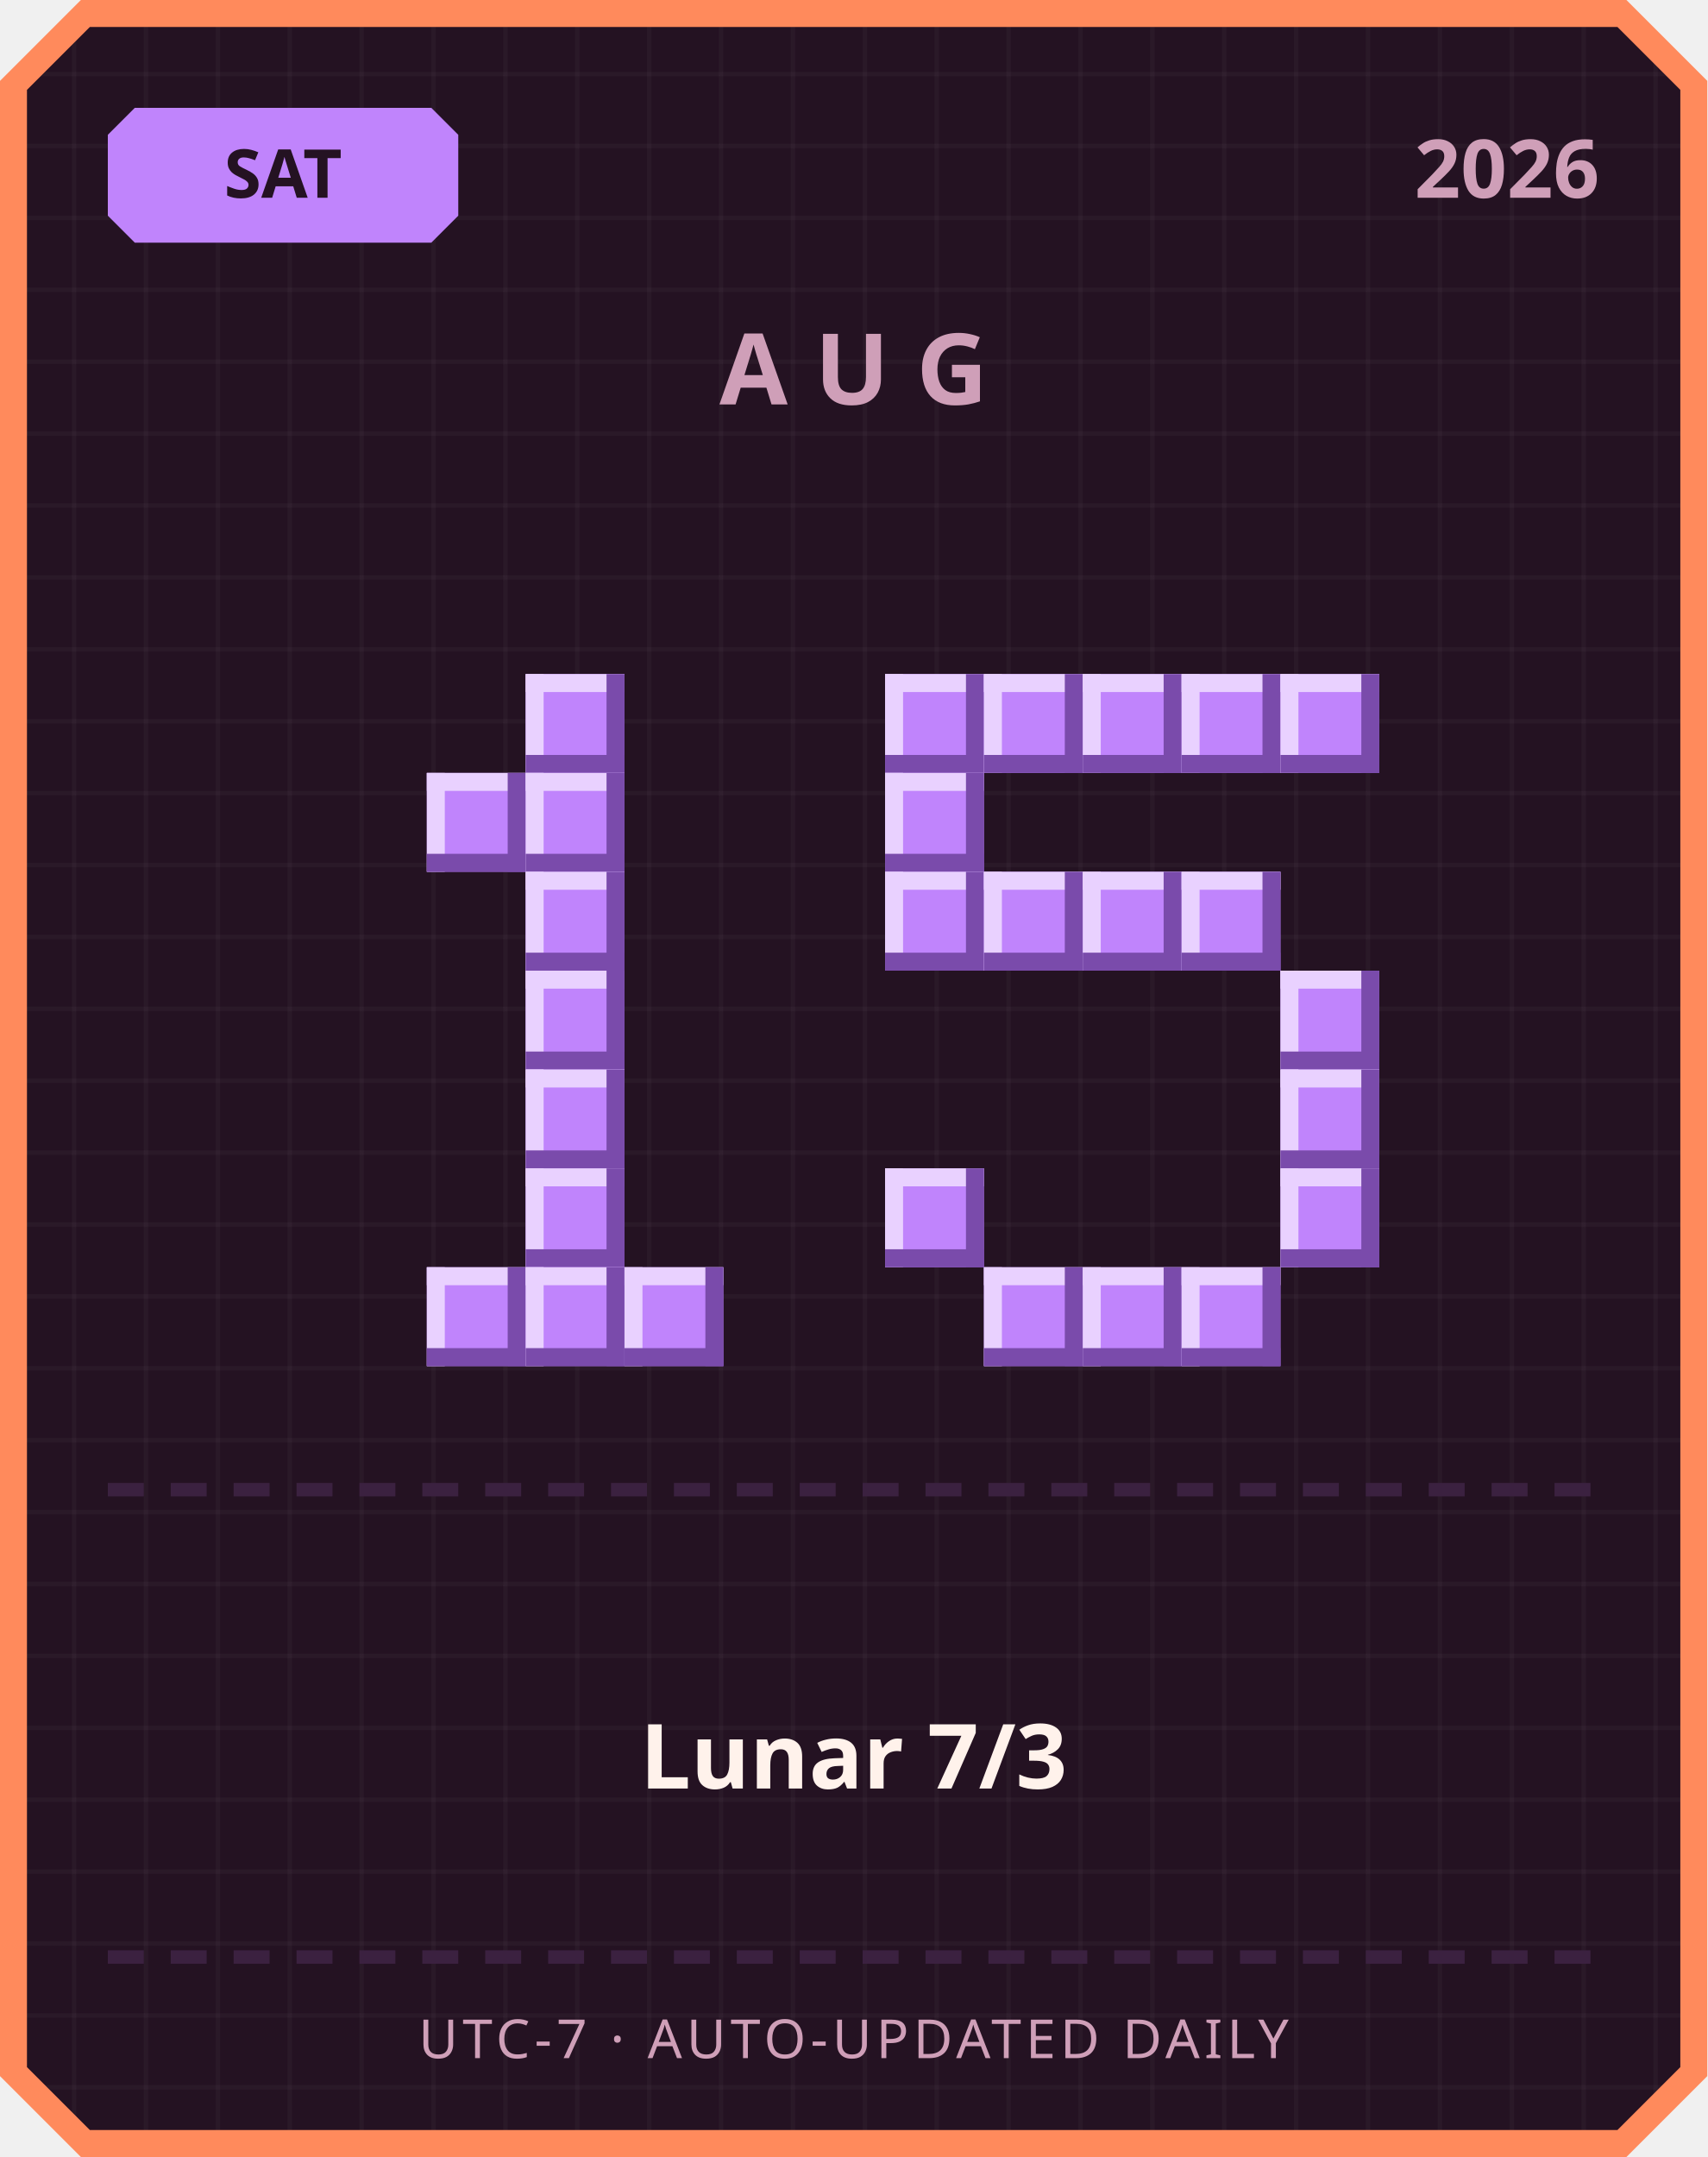
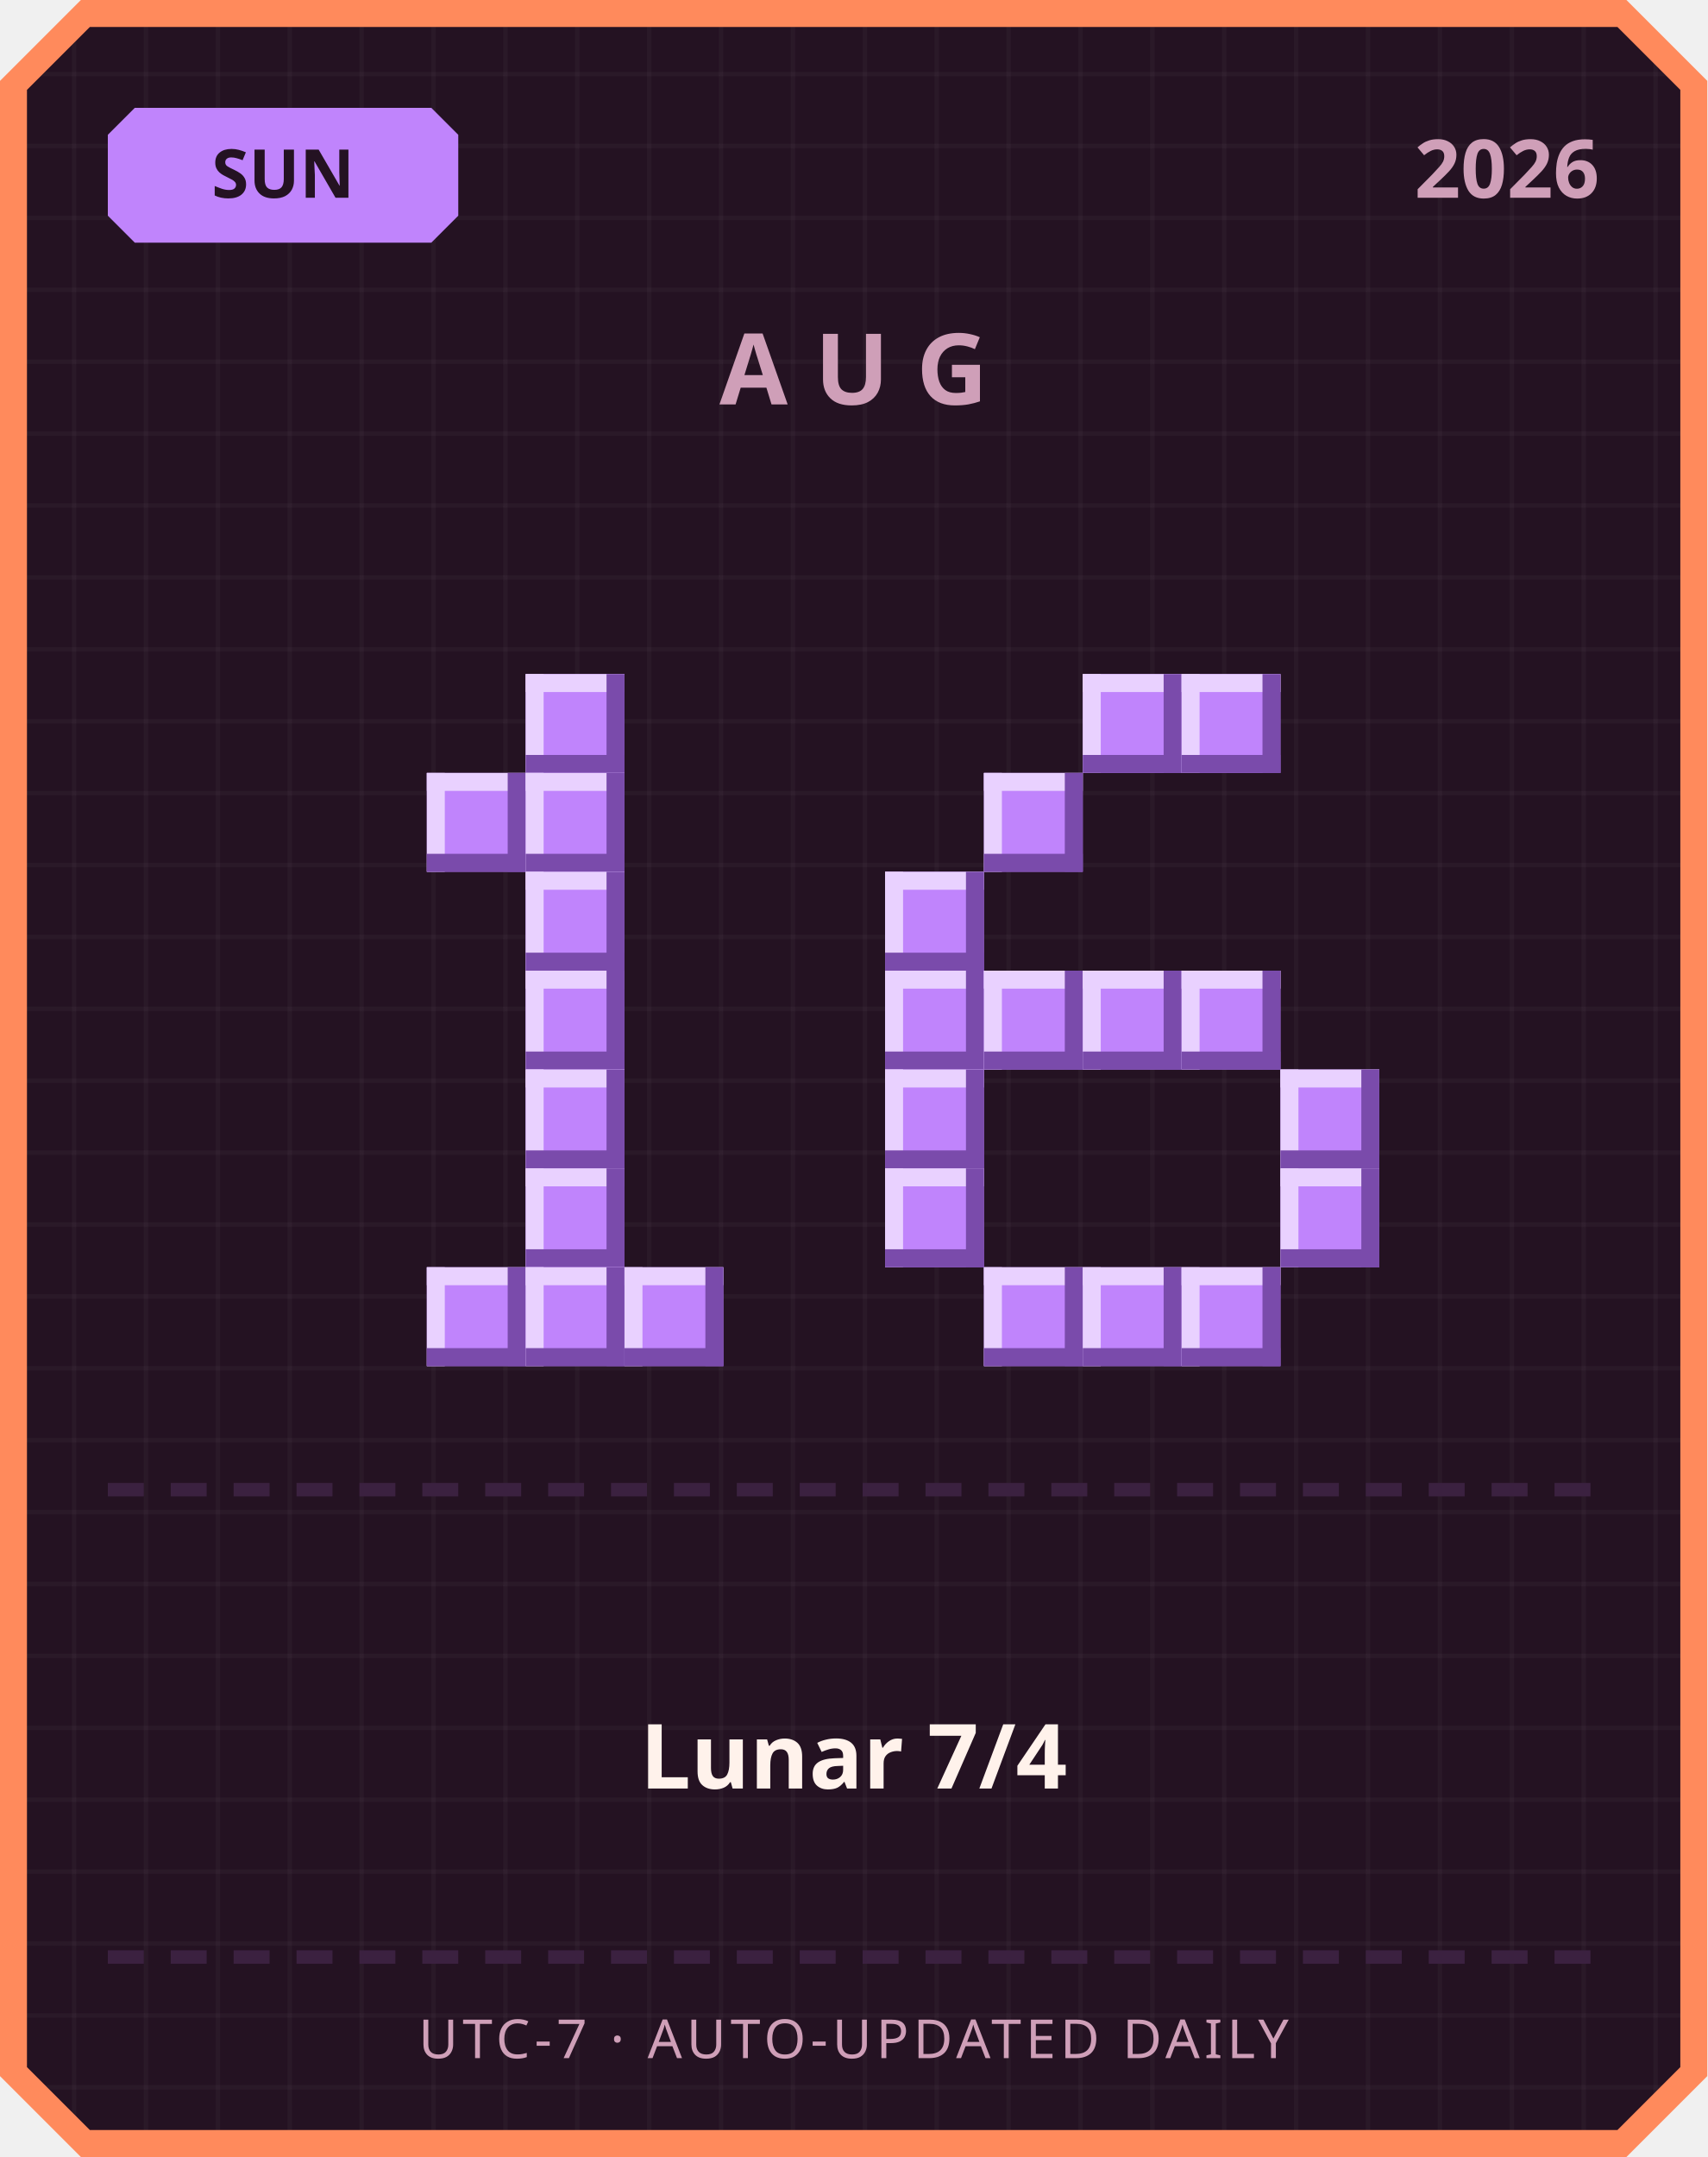
<svg xmlns="http://www.w3.org/2000/svg" width="380" height="480" viewBox="0 0 380 480">
  <defs>
    <pattern id="grid" width="16" height="16" patternUnits="userSpaceOnUse">
      <rect width="16" height="16" fill="#241222" />
      <rect width="1" height="16" fill="#ffffff" opacity="0.03" />
      <rect width="16" height="1" fill="#ffffff" opacity="0.03" />
    </pattern>
  </defs>
  <path d="M 18,0 L 362,0 L 380,18 L 380,462 L 362,480 L 18,480 L 0,462 L 0,18 Z" fill="#ff8a5c" />
  <path d="M 20,6 L 360,6 L 374,20 L 374,460 L 360,474 L 20,474 L 6,460 L 6,20 Z" fill="url(#grid)" />
  <path d="M 30,24 L 96,24 L 102,30 L 102,48 L 96,54 L 30,54 L 24,48 L 24,30 Z" fill="#c084fc" />
-   <text x="63" y="44" text-anchor="middle" font-family="'Segoe UI', sans-serif" font-size="15" font-weight="700" fill="#241222">SAT</text>
+   <text x="63" y="44" text-anchor="middle" font-family="'Segoe UI', sans-serif" font-size="15" font-weight="700" fill="#241222">SUN</text>
  <text x="356" y="44" text-anchor="end" font-family="'Segoe UI', sans-serif" font-size="18" font-weight="700" fill="#cf9fb8">2026</text>
  <text x="190" y="90" text-anchor="middle" font-family="'Segoe UI', sans-serif" font-size="22" font-weight="700" letter-spacing="6" fill="#cf9fb8">AUG</text>
  <rect x="117" y="150" width="22" height="22" fill="#c084fc" />
  <rect x="117" y="150" width="22" height="4" fill="#e9d1ff" />
  <rect x="117" y="150" width="4" height="22" fill="#e9d1ff" />
  <rect x="117" y="168" width="22" height="4" fill="#7a4bab" />
  <rect x="135" y="150" width="4" height="22" fill="#7a4bab" />
  <rect x="95" y="172" width="22" height="22" fill="#c084fc" />
  <rect x="95" y="172" width="22" height="4" fill="#e9d1ff" />
  <rect x="95" y="172" width="4" height="22" fill="#e9d1ff" />
  <rect x="95" y="190" width="22" height="4" fill="#7a4bab" />
  <rect x="113" y="172" width="4" height="22" fill="#7a4bab" />
  <rect x="117" y="172" width="22" height="22" fill="#c084fc" />
  <rect x="117" y="172" width="22" height="4" fill="#e9d1ff" />
  <rect x="117" y="172" width="4" height="22" fill="#e9d1ff" />
  <rect x="117" y="190" width="22" height="4" fill="#7a4bab" />
  <rect x="135" y="172" width="4" height="22" fill="#7a4bab" />
  <rect x="117" y="194" width="22" height="22" fill="#c084fc" />
  <rect x="117" y="194" width="22" height="4" fill="#e9d1ff" />
  <rect x="117" y="194" width="4" height="22" fill="#e9d1ff" />
  <rect x="117" y="212" width="22" height="4" fill="#7a4bab" />
  <rect x="135" y="194" width="4" height="22" fill="#7a4bab" />
  <rect x="117" y="216" width="22" height="22" fill="#c084fc" />
  <rect x="117" y="216" width="22" height="4" fill="#e9d1ff" />
  <rect x="117" y="216" width="4" height="22" fill="#e9d1ff" />
  <rect x="117" y="234" width="22" height="4" fill="#7a4bab" />
  <rect x="135" y="216" width="4" height="22" fill="#7a4bab" />
  <rect x="117" y="238" width="22" height="22" fill="#c084fc" />
  <rect x="117" y="238" width="22" height="4" fill="#e9d1ff" />
  <rect x="117" y="238" width="4" height="22" fill="#e9d1ff" />
  <rect x="117" y="256" width="22" height="4" fill="#7a4bab" />
  <rect x="135" y="238" width="4" height="22" fill="#7a4bab" />
  <rect x="117" y="260" width="22" height="22" fill="#c084fc" />
  <rect x="117" y="260" width="22" height="4" fill="#e9d1ff" />
  <rect x="117" y="260" width="4" height="22" fill="#e9d1ff" />
  <rect x="117" y="278" width="22" height="4" fill="#7a4bab" />
  <rect x="135" y="260" width="4" height="22" fill="#7a4bab" />
  <rect x="95" y="282" width="22" height="22" fill="#c084fc" />
  <rect x="95" y="282" width="22" height="4" fill="#e9d1ff" />
  <rect x="95" y="282" width="4" height="22" fill="#e9d1ff" />
  <rect x="95" y="300" width="22" height="4" fill="#7a4bab" />
  <rect x="113" y="282" width="4" height="22" fill="#7a4bab" />
  <rect x="117" y="282" width="22" height="22" fill="#c084fc" />
  <rect x="117" y="282" width="22" height="4" fill="#e9d1ff" />
  <rect x="117" y="282" width="4" height="22" fill="#e9d1ff" />
  <rect x="117" y="300" width="22" height="4" fill="#7a4bab" />
  <rect x="135" y="282" width="4" height="22" fill="#7a4bab" />
  <rect x="139" y="282" width="22" height="22" fill="#c084fc" />
  <rect x="139" y="282" width="22" height="4" fill="#e9d1ff" />
  <rect x="139" y="282" width="4" height="22" fill="#e9d1ff" />
  <rect x="139" y="300" width="22" height="4" fill="#7a4bab" />
  <rect x="157" y="282" width="4" height="22" fill="#7a4bab" />
-   <rect x="197" y="150" width="22" height="22" fill="#c084fc" />
-   <rect x="197" y="150" width="22" height="4" fill="#e9d1ff" />
-   <rect x="197" y="150" width="4" height="22" fill="#e9d1ff" />
-   <rect x="197" y="168" width="22" height="4" fill="#7a4bab" />
-   <rect x="215" y="150" width="4" height="22" fill="#7a4bab" />
-   <rect x="219" y="150" width="22" height="22" fill="#c084fc" />
-   <rect x="219" y="150" width="22" height="4" fill="#e9d1ff" />
-   <rect x="219" y="150" width="4" height="22" fill="#e9d1ff" />
-   <rect x="219" y="168" width="22" height="4" fill="#7a4bab" />
-   <rect x="237" y="150" width="4" height="22" fill="#7a4bab" />
  <rect x="241" y="150" width="22" height="22" fill="#c084fc" />
  <rect x="241" y="150" width="22" height="4" fill="#e9d1ff" />
  <rect x="241" y="150" width="4" height="22" fill="#e9d1ff" />
  <rect x="241" y="168" width="22" height="4" fill="#7a4bab" />
  <rect x="259" y="150" width="4" height="22" fill="#7a4bab" />
  <rect x="263" y="150" width="22" height="22" fill="#c084fc" />
  <rect x="263" y="150" width="22" height="4" fill="#e9d1ff" />
  <rect x="263" y="150" width="4" height="22" fill="#e9d1ff" />
  <rect x="263" y="168" width="22" height="4" fill="#7a4bab" />
  <rect x="281" y="150" width="4" height="22" fill="#7a4bab" />
-   <rect x="285" y="150" width="22" height="22" fill="#c084fc" />
-   <rect x="285" y="150" width="22" height="4" fill="#e9d1ff" />
-   <rect x="285" y="150" width="4" height="22" fill="#e9d1ff" />
-   <rect x="285" y="168" width="22" height="4" fill="#7a4bab" />
-   <rect x="303" y="150" width="4" height="22" fill="#7a4bab" />
-   <rect x="197" y="172" width="22" height="22" fill="#c084fc" />
-   <rect x="197" y="172" width="22" height="4" fill="#e9d1ff" />
-   <rect x="197" y="172" width="4" height="22" fill="#e9d1ff" />
-   <rect x="197" y="190" width="22" height="4" fill="#7a4bab" />
-   <rect x="215" y="172" width="4" height="22" fill="#7a4bab" />
+   <rect x="219" y="172" width="22" height="22" fill="#c084fc" />
+   <rect x="219" y="172" width="22" height="4" fill="#e9d1ff" />
+   <rect x="219" y="172" width="4" height="22" fill="#e9d1ff" />
+   <rect x="219" y="190" width="22" height="4" fill="#7a4bab" />
+   <rect x="237" y="172" width="4" height="22" fill="#7a4bab" />
  <rect x="197" y="194" width="22" height="22" fill="#c084fc" />
  <rect x="197" y="194" width="22" height="4" fill="#e9d1ff" />
  <rect x="197" y="194" width="4" height="22" fill="#e9d1ff" />
  <rect x="197" y="212" width="22" height="4" fill="#7a4bab" />
  <rect x="215" y="194" width="4" height="22" fill="#7a4bab" />
-   <rect x="219" y="194" width="22" height="22" fill="#c084fc" />
-   <rect x="219" y="194" width="22" height="4" fill="#e9d1ff" />
-   <rect x="219" y="194" width="4" height="22" fill="#e9d1ff" />
-   <rect x="219" y="212" width="22" height="4" fill="#7a4bab" />
-   <rect x="237" y="194" width="4" height="22" fill="#7a4bab" />
-   <rect x="241" y="194" width="22" height="22" fill="#c084fc" />
-   <rect x="241" y="194" width="22" height="4" fill="#e9d1ff" />
-   <rect x="241" y="194" width="4" height="22" fill="#e9d1ff" />
-   <rect x="241" y="212" width="22" height="4" fill="#7a4bab" />
-   <rect x="259" y="194" width="4" height="22" fill="#7a4bab" />
-   <rect x="263" y="194" width="22" height="22" fill="#c084fc" />
-   <rect x="263" y="194" width="22" height="4" fill="#e9d1ff" />
-   <rect x="263" y="194" width="4" height="22" fill="#e9d1ff" />
-   <rect x="263" y="212" width="22" height="4" fill="#7a4bab" />
-   <rect x="281" y="194" width="4" height="22" fill="#7a4bab" />
-   <rect x="285" y="216" width="22" height="22" fill="#c084fc" />
-   <rect x="285" y="216" width="22" height="4" fill="#e9d1ff" />
-   <rect x="285" y="216" width="4" height="22" fill="#e9d1ff" />
-   <rect x="285" y="234" width="22" height="4" fill="#7a4bab" />
-   <rect x="303" y="216" width="4" height="22" fill="#7a4bab" />
+   <rect x="197" y="216" width="22" height="22" fill="#c084fc" />
+   <rect x="197" y="216" width="22" height="4" fill="#e9d1ff" />
+   <rect x="197" y="216" width="4" height="22" fill="#e9d1ff" />
+   <rect x="197" y="234" width="22" height="4" fill="#7a4bab" />
+   <rect x="215" y="216" width="4" height="22" fill="#7a4bab" />
+   <rect x="219" y="216" width="22" height="22" fill="#c084fc" />
+   <rect x="219" y="216" width="22" height="4" fill="#e9d1ff" />
+   <rect x="219" y="216" width="4" height="22" fill="#e9d1ff" />
+   <rect x="219" y="234" width="22" height="4" fill="#7a4bab" />
+   <rect x="237" y="216" width="4" height="22" fill="#7a4bab" />
+   <rect x="241" y="216" width="22" height="22" fill="#c084fc" />
+   <rect x="241" y="216" width="22" height="4" fill="#e9d1ff" />
+   <rect x="241" y="216" width="4" height="22" fill="#e9d1ff" />
+   <rect x="241" y="234" width="22" height="4" fill="#7a4bab" />
+   <rect x="259" y="216" width="4" height="22" fill="#7a4bab" />
+   <rect x="263" y="216" width="22" height="22" fill="#c084fc" />
+   <rect x="263" y="216" width="22" height="4" fill="#e9d1ff" />
+   <rect x="263" y="216" width="4" height="22" fill="#e9d1ff" />
+   <rect x="263" y="234" width="22" height="4" fill="#7a4bab" />
+   <rect x="281" y="216" width="4" height="22" fill="#7a4bab" />
+   <rect x="197" y="238" width="22" height="22" fill="#c084fc" />
+   <rect x="197" y="238" width="22" height="4" fill="#e9d1ff" />
+   <rect x="197" y="238" width="4" height="22" fill="#e9d1ff" />
+   <rect x="197" y="256" width="22" height="4" fill="#7a4bab" />
+   <rect x="215" y="238" width="4" height="22" fill="#7a4bab" />
  <rect x="285" y="238" width="22" height="22" fill="#c084fc" />
  <rect x="285" y="238" width="22" height="4" fill="#e9d1ff" />
  <rect x="285" y="238" width="4" height="22" fill="#e9d1ff" />
  <rect x="285" y="256" width="22" height="4" fill="#7a4bab" />
  <rect x="303" y="238" width="4" height="22" fill="#7a4bab" />
  <rect x="197" y="260" width="22" height="22" fill="#c084fc" />
  <rect x="197" y="260" width="22" height="4" fill="#e9d1ff" />
  <rect x="197" y="260" width="4" height="22" fill="#e9d1ff" />
  <rect x="197" y="278" width="22" height="4" fill="#7a4bab" />
  <rect x="215" y="260" width="4" height="22" fill="#7a4bab" />
  <rect x="285" y="260" width="22" height="22" fill="#c084fc" />
  <rect x="285" y="260" width="22" height="4" fill="#e9d1ff" />
  <rect x="285" y="260" width="4" height="22" fill="#e9d1ff" />
  <rect x="285" y="278" width="22" height="4" fill="#7a4bab" />
  <rect x="303" y="260" width="4" height="22" fill="#7a4bab" />
  <rect x="219" y="282" width="22" height="22" fill="#c084fc" />
  <rect x="219" y="282" width="22" height="4" fill="#e9d1ff" />
  <rect x="219" y="282" width="4" height="22" fill="#e9d1ff" />
  <rect x="219" y="300" width="22" height="4" fill="#7a4bab" />
  <rect x="237" y="282" width="4" height="22" fill="#7a4bab" />
  <rect x="241" y="282" width="22" height="22" fill="#c084fc" />
  <rect x="241" y="282" width="22" height="4" fill="#e9d1ff" />
  <rect x="241" y="282" width="4" height="22" fill="#e9d1ff" />
  <rect x="241" y="300" width="22" height="4" fill="#7a4bab" />
  <rect x="259" y="282" width="4" height="22" fill="#7a4bab" />
  <rect x="263" y="282" width="22" height="22" fill="#c084fc" />
  <rect x="263" y="282" width="22" height="4" fill="#e9d1ff" />
  <rect x="263" y="282" width="4" height="22" fill="#e9d1ff" />
  <rect x="263" y="300" width="22" height="4" fill="#7a4bab" />
  <rect x="281" y="282" width="4" height="22" fill="#7a4bab" />
  <rect x="24" y="330" width="8" height="3" fill="#3b2140" />
  <rect x="38" y="330" width="8" height="3" fill="#3b2140" />
  <rect x="52" y="330" width="8" height="3" fill="#3b2140" />
  <rect x="66" y="330" width="8" height="3" fill="#3b2140" />
  <rect x="80" y="330" width="8" height="3" fill="#3b2140" />
  <rect x="94" y="330" width="8" height="3" fill="#3b2140" />
  <rect x="108" y="330" width="8" height="3" fill="#3b2140" />
  <rect x="122" y="330" width="8" height="3" fill="#3b2140" />
  <rect x="136" y="330" width="8" height="3" fill="#3b2140" />
  <rect x="150" y="330" width="8" height="3" fill="#3b2140" />
  <rect x="164" y="330" width="8" height="3" fill="#3b2140" />
  <rect x="178" y="330" width="8" height="3" fill="#3b2140" />
  <rect x="192" y="330" width="8" height="3" fill="#3b2140" />
  <rect x="206" y="330" width="8" height="3" fill="#3b2140" />
  <rect x="220" y="330" width="8" height="3" fill="#3b2140" />
  <rect x="234" y="330" width="8" height="3" fill="#3b2140" />
  <rect x="248" y="330" width="8" height="3" fill="#3b2140" />
  <rect x="262" y="330" width="8" height="3" fill="#3b2140" />
  <rect x="276" y="330" width="8" height="3" fill="#3b2140" />
  <rect x="290" y="330" width="8" height="3" fill="#3b2140" />
  <rect x="304" y="330" width="8" height="3" fill="#3b2140" />
  <rect x="318" y="330" width="8" height="3" fill="#3b2140" />
  <rect x="332" y="330" width="8" height="3" fill="#3b2140" />
  <rect x="346" y="330" width="8" height="3" fill="#3b2140" />
-   <text x="190" y="398" text-anchor="middle" font-family="'Segoe UI', 'Microsoft JhengHei', sans-serif" font-size="20" font-weight="700" fill="#fff2eb">Lunar 7/3</text>
+   <text x="190" y="398" text-anchor="middle" font-family="'Segoe UI', 'Microsoft JhengHei', sans-serif" font-size="20" font-weight="700" fill="#fff2eb">Lunar 7/4</text>
  <rect x="24" y="434" width="8" height="3" fill="#3b2140" />
  <rect x="38" y="434" width="8" height="3" fill="#3b2140" />
  <rect x="52" y="434" width="8" height="3" fill="#3b2140" />
  <rect x="66" y="434" width="8" height="3" fill="#3b2140" />
  <rect x="80" y="434" width="8" height="3" fill="#3b2140" />
  <rect x="94" y="434" width="8" height="3" fill="#3b2140" />
  <rect x="108" y="434" width="8" height="3" fill="#3b2140" />
  <rect x="122" y="434" width="8" height="3" fill="#3b2140" />
  <rect x="136" y="434" width="8" height="3" fill="#3b2140" />
  <rect x="150" y="434" width="8" height="3" fill="#3b2140" />
  <rect x="164" y="434" width="8" height="3" fill="#3b2140" />
  <rect x="178" y="434" width="8" height="3" fill="#3b2140" />
  <rect x="192" y="434" width="8" height="3" fill="#3b2140" />
  <rect x="206" y="434" width="8" height="3" fill="#3b2140" />
  <rect x="220" y="434" width="8" height="3" fill="#3b2140" />
  <rect x="234" y="434" width="8" height="3" fill="#3b2140" />
  <rect x="248" y="434" width="8" height="3" fill="#3b2140" />
  <rect x="262" y="434" width="8" height="3" fill="#3b2140" />
  <rect x="276" y="434" width="8" height="3" fill="#3b2140" />
  <rect x="290" y="434" width="8" height="3" fill="#3b2140" />
  <rect x="304" y="434" width="8" height="3" fill="#3b2140" />
  <rect x="318" y="434" width="8" height="3" fill="#3b2140" />
  <rect x="332" y="434" width="8" height="3" fill="#3b2140" />
  <rect x="346" y="434" width="8" height="3" fill="#3b2140" />
  <text x="190" y="458" text-anchor="middle" font-family="'Segoe UI', sans-serif" font-size="12" letter-spacing="1" fill="#cf9fb8">UTC-7 · AUTO-UPDATED DAILY</text>
</svg>
